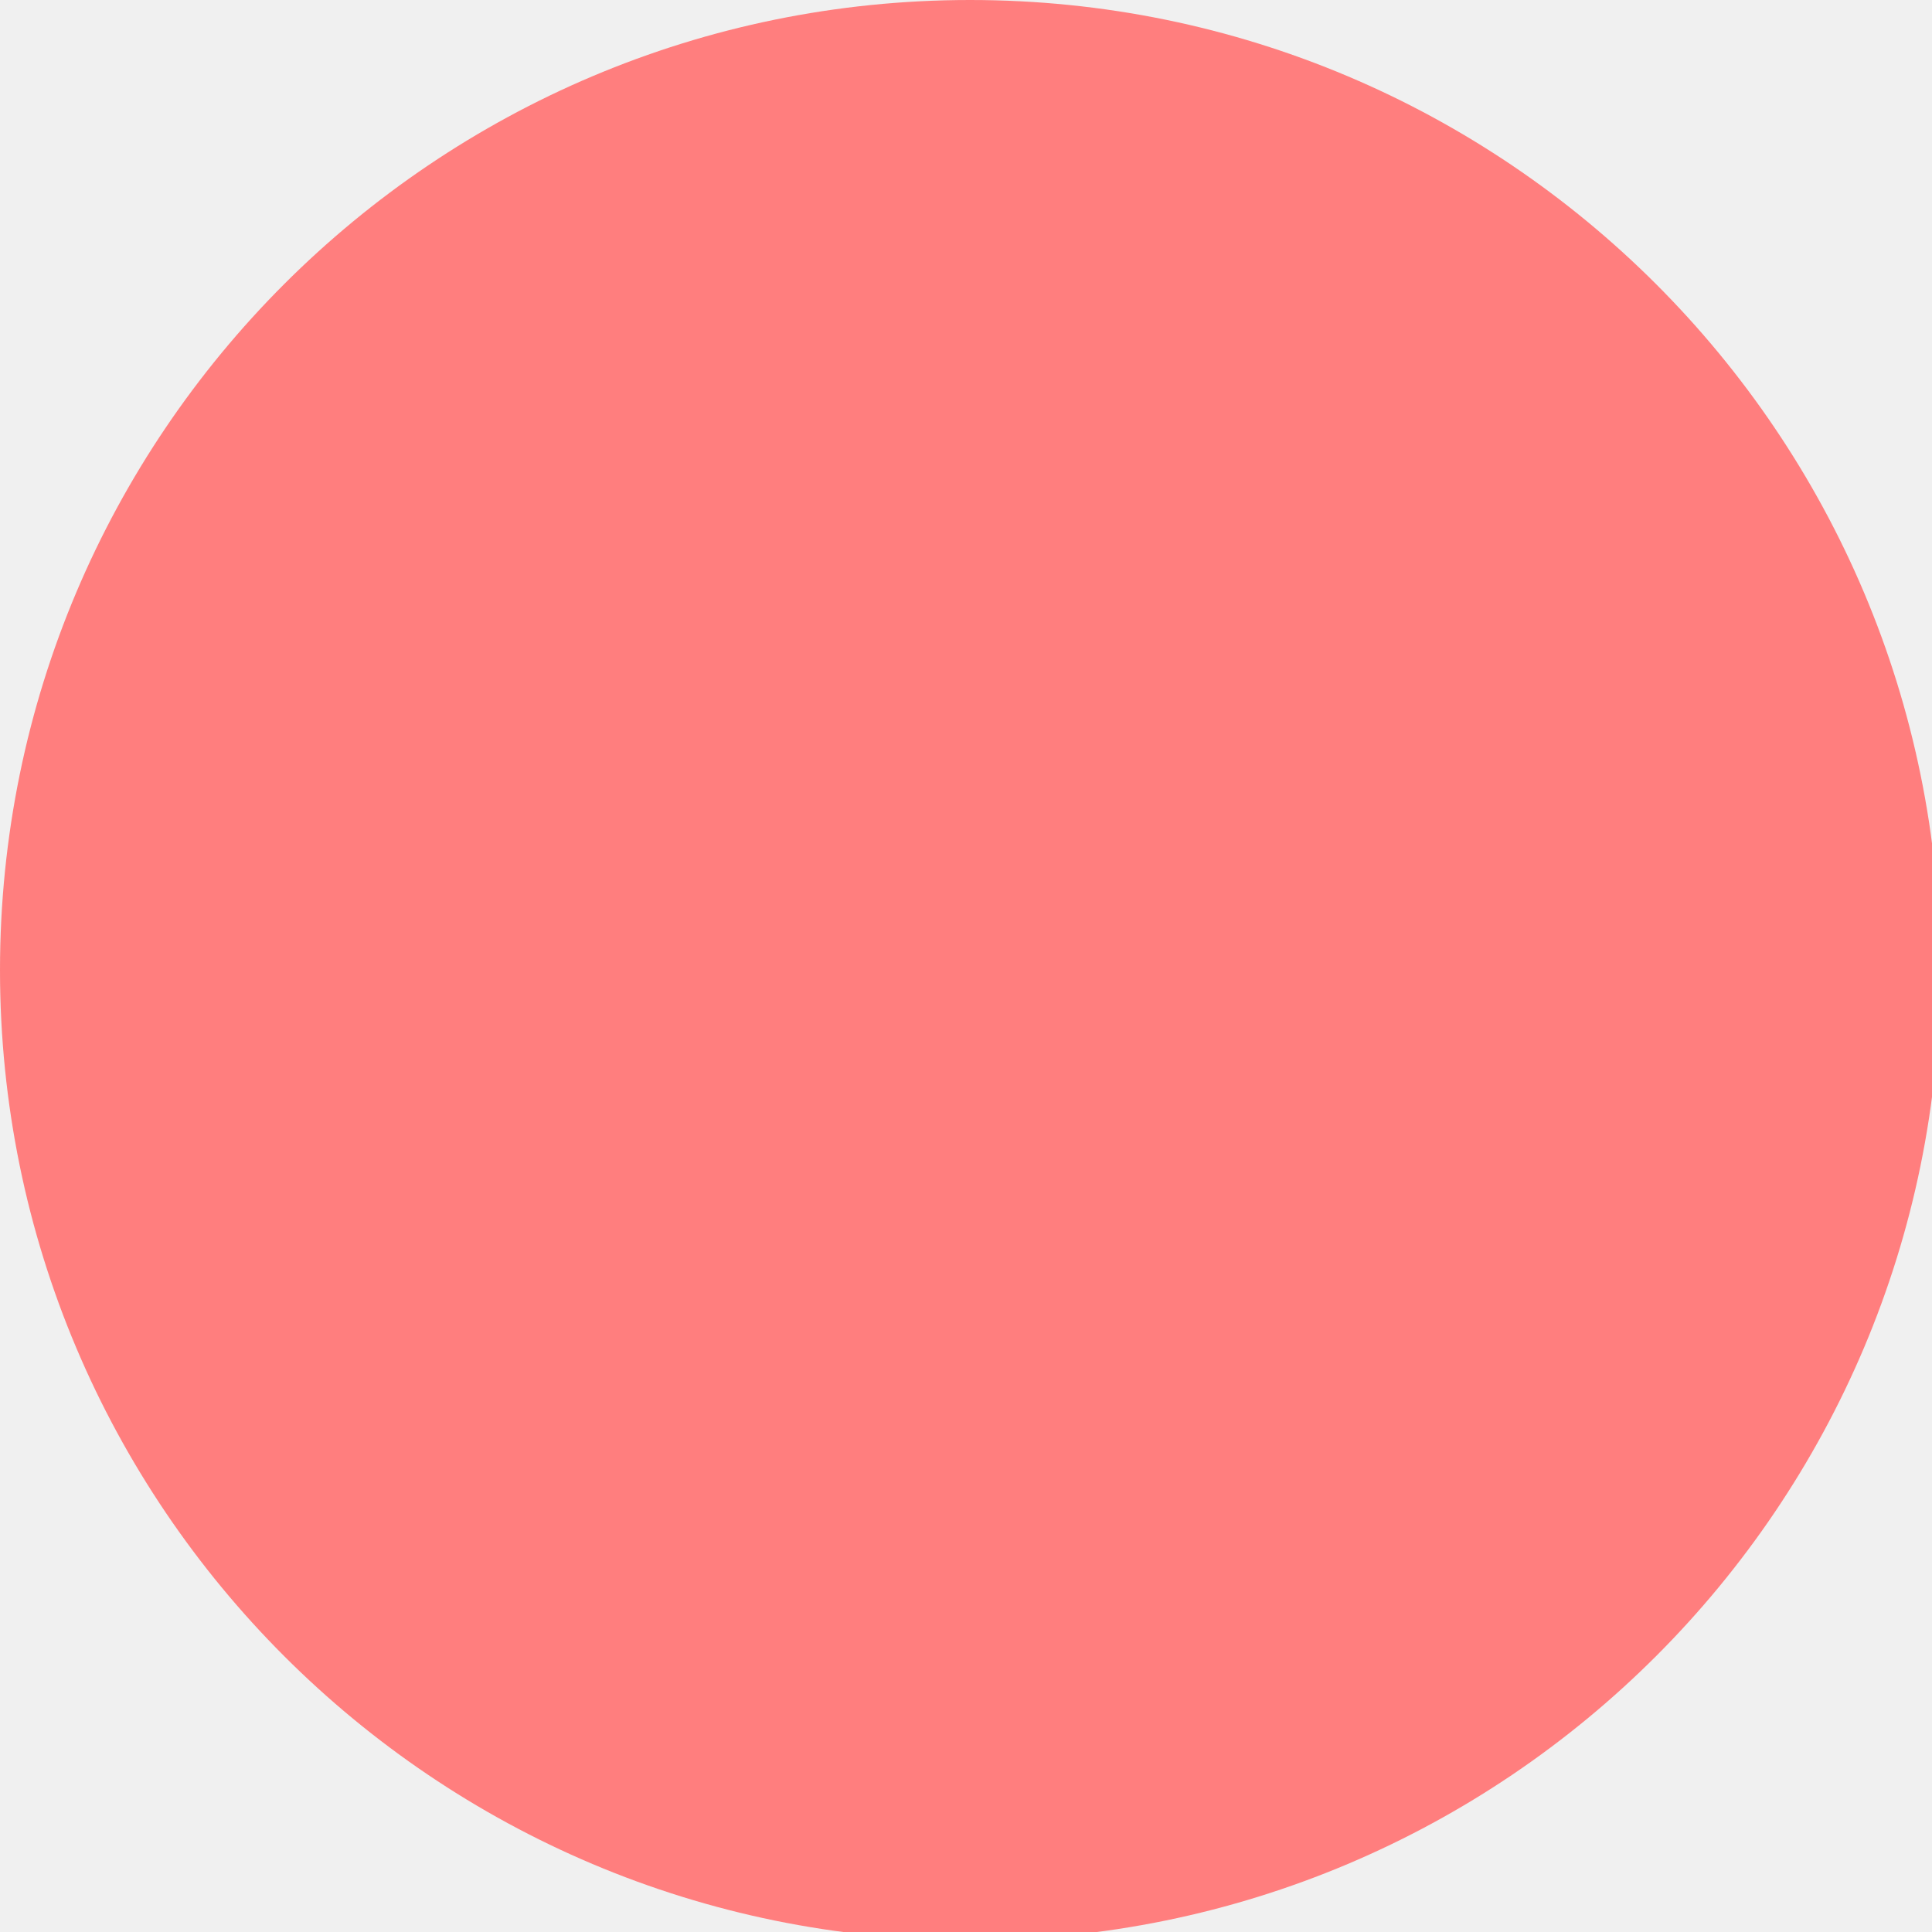
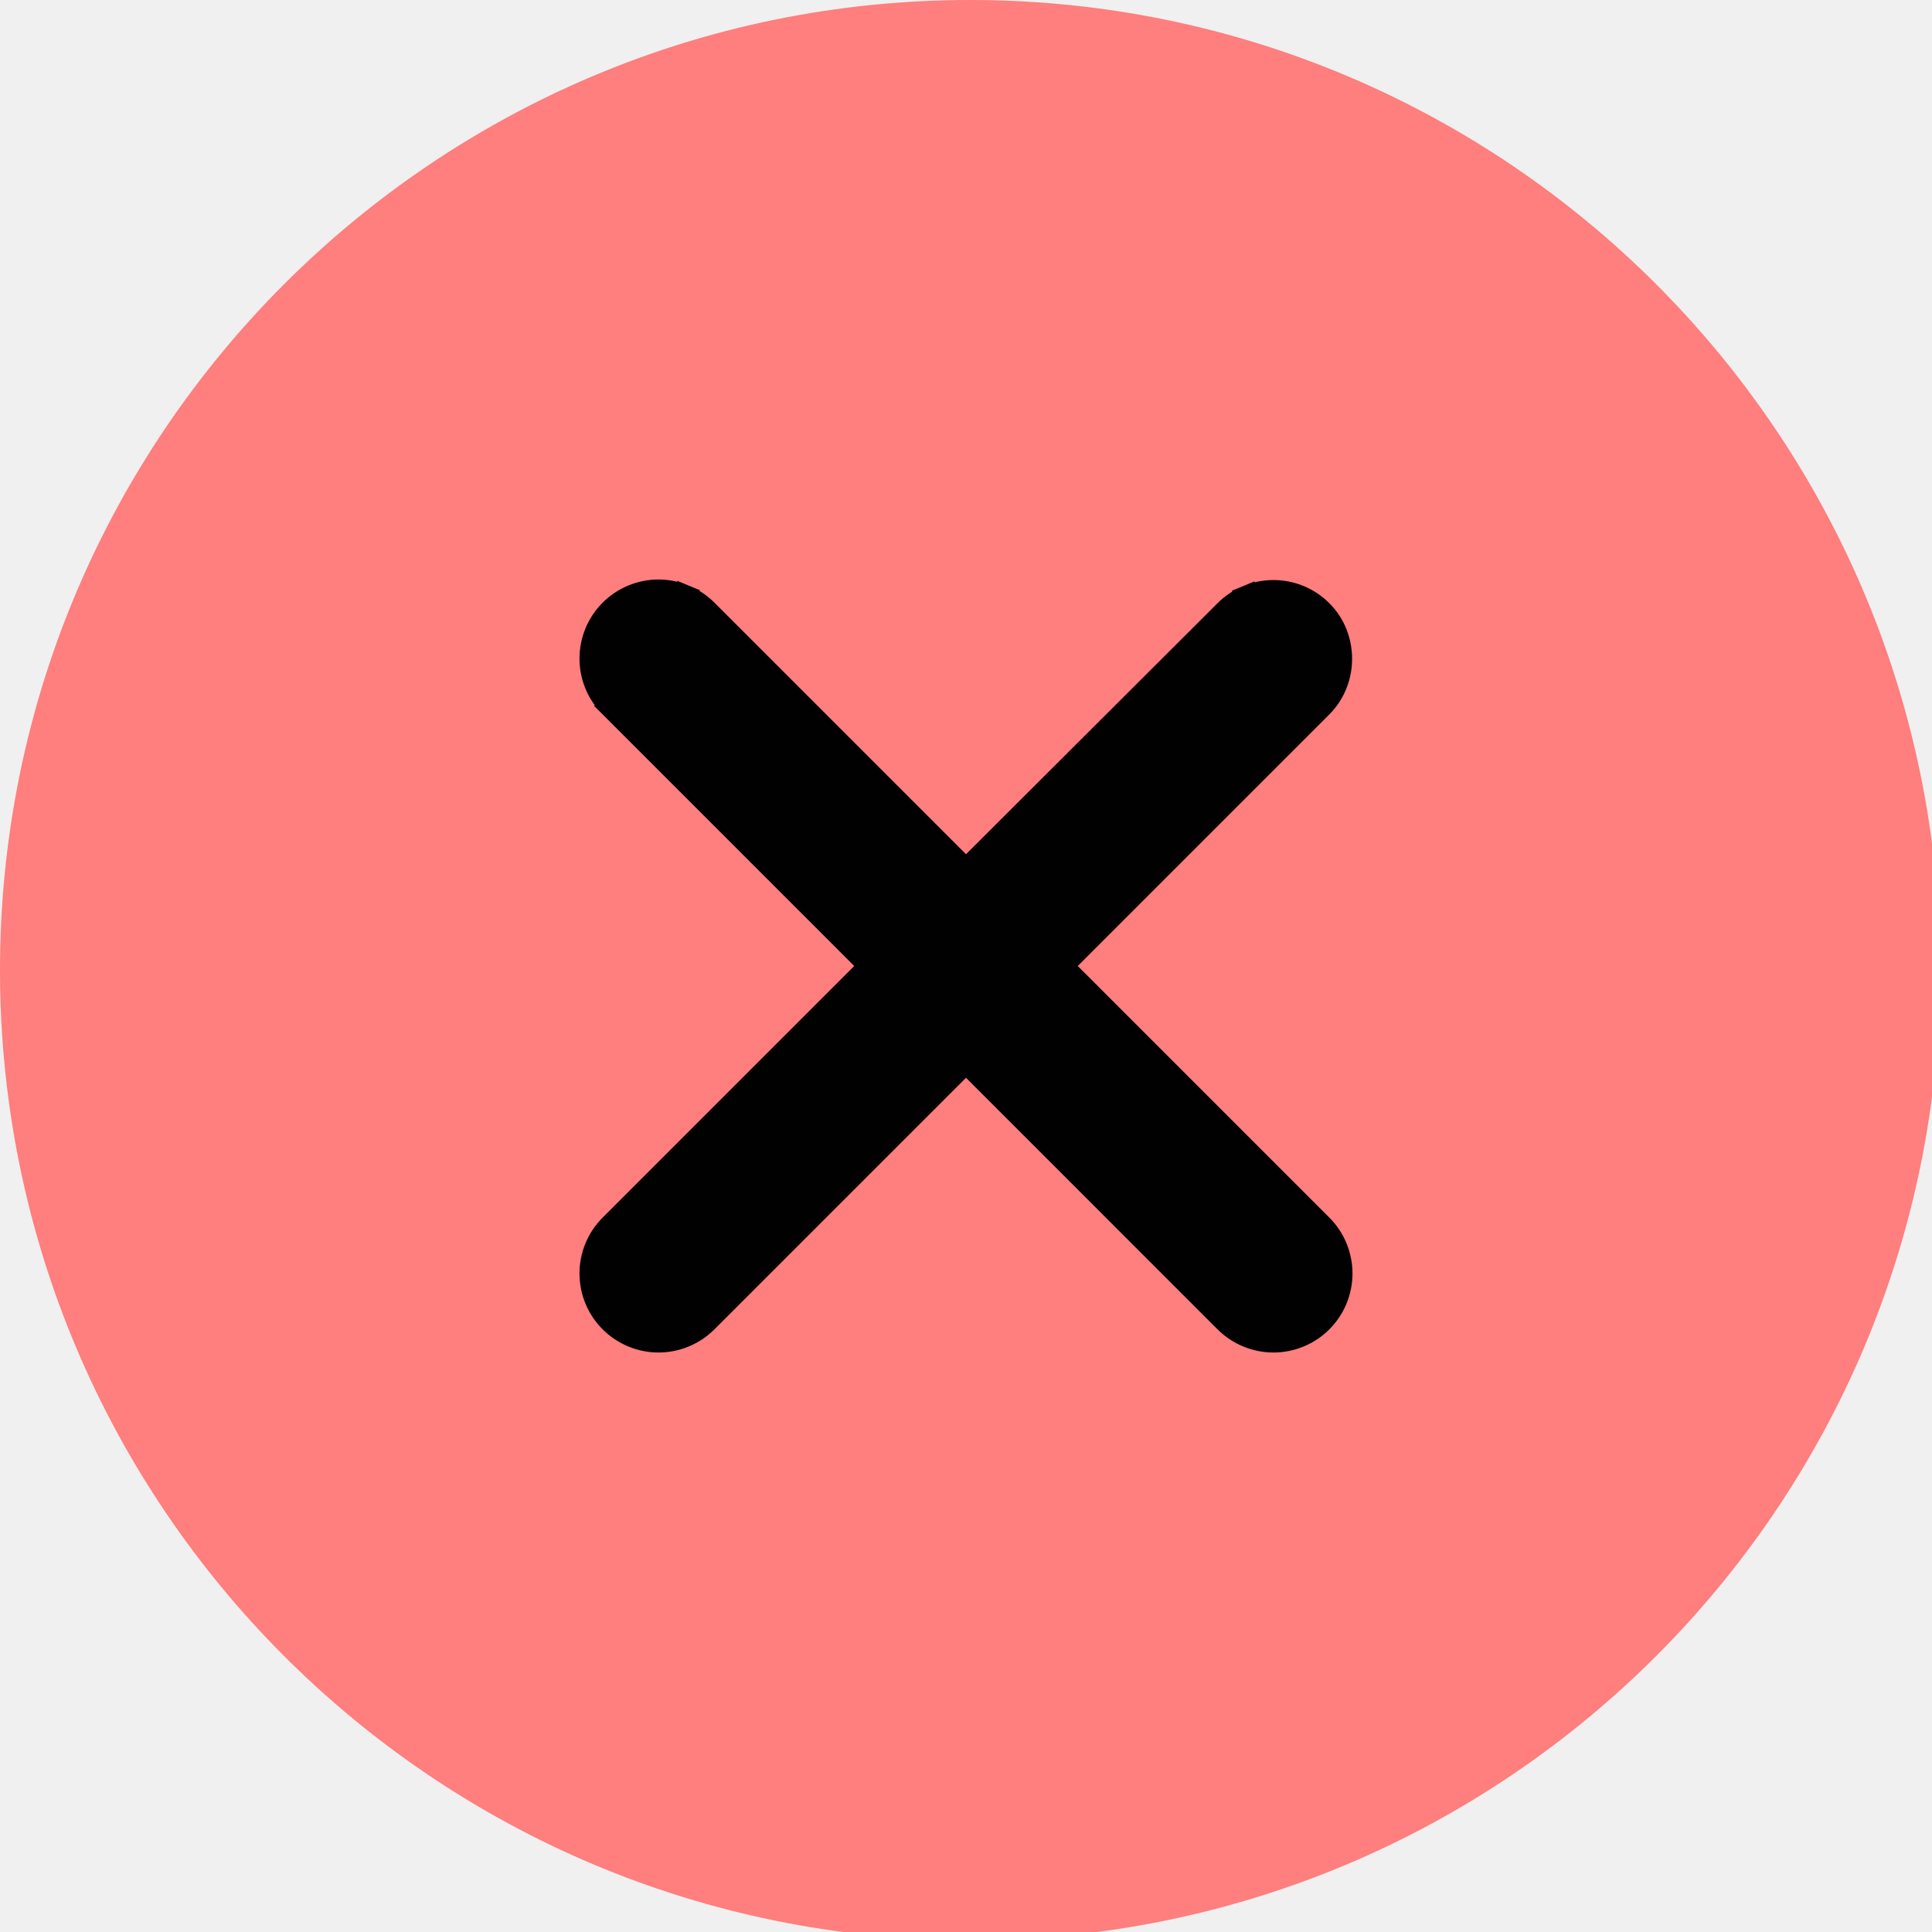
<svg xmlns="http://www.w3.org/2000/svg" width="60" height="60" viewBox="0 0 60 60" fill="none">
-   <circle cx="30.128" cy="30.128" r="30.128" fill="#FF7E7E" />
+   <g clip-path="url(#clip0_946_3426)">
+     <circle cx="30.128" cy="30.128" r="30.128" fill="#FF7E7E" />
+     <path d="M38.752 18.548L38.897 18.896L38.752 18.548C38.5 18.653 38.271 18.806 38.078 18.999L30 27.061L21.921 18.982C21.727 18.789 21.498 18.636 21.246 18.532L21.105 18.872L21.246 18.532C20.994 18.427 20.724 18.373 20.451 18.373C20.178 18.373 19.908 18.427 19.656 18.532C19.404 18.636 19.175 18.789 18.982 18.982C18.789 19.175 18.636 19.404 18.531 19.656C18.427 19.908 18.373 20.179 18.373 20.451C18.373 20.724 18.427 20.995 18.531 21.247C18.636 21.499 18.789 21.728 18.982 21.921L19.248 21.655L18.982 21.921L27.061 30L18.982 38.079C18.789 38.272 18.636 38.501 18.531 38.753C18.427 39.005 18.373 39.276 18.373 39.548C18.373 39.821 18.427 40.092 18.531 40.344C18.636 40.596 18.789 40.825 18.982 41.018C19.175 41.211 19.404 41.364 19.656 41.468C19.908 41.573 20.178 41.627 20.451 41.627C20.724 41.627 20.994 41.573 21.246 41.468C21.498 41.364 21.727 41.211 21.921 41.018L30 32.939L38.078 41.018C38.272 41.211 38.501 41.364 38.753 41.468C39.005 41.573 39.275 41.627 39.548 41.627C39.821 41.627 40.091 41.573 40.343 41.468C40.595 41.364 40.825 41.211 41.017 41.018C41.21 40.825 41.364 40.596 41.468 40.344C41.572 40.092 41.626 39.821 41.626 39.548C41.626 39.276 41.572 39.005 41.468 38.753C41.364 38.501 41.21 38.272 41.017 38.079L32.938 30L41.017 21.921C41.813 21.125 41.813 19.795 41.018 18.999C40.825 18.806 40.596 18.653 40.344 18.548C40.091 18.444 39.821 18.39 39.548 18.39C39.275 18.39 39.005 18.444 38.752 18.548Z" fill="#010101" stroke="#010101" stroke-width="0.753" />
+   </g>
+   <defs>
+     <clipPath id="clip0_946_3426">
+       <rect width="60" height="60" fill="white" />
+     </clipPath>
+   </defs>
</svg>
